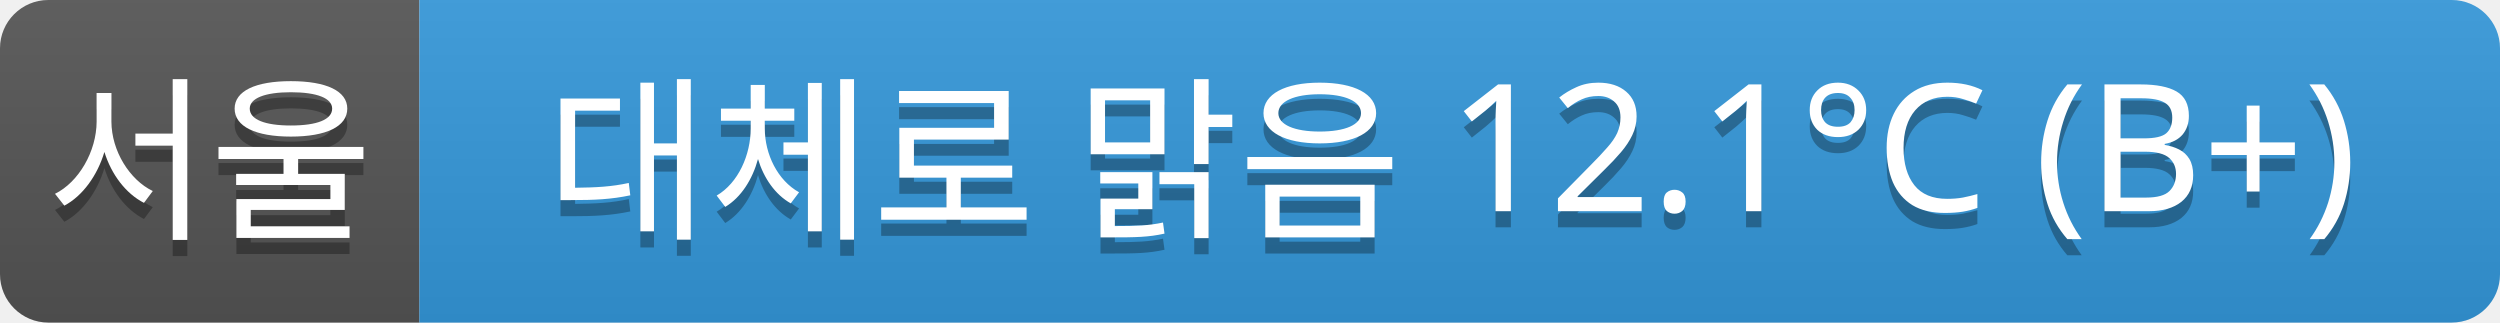
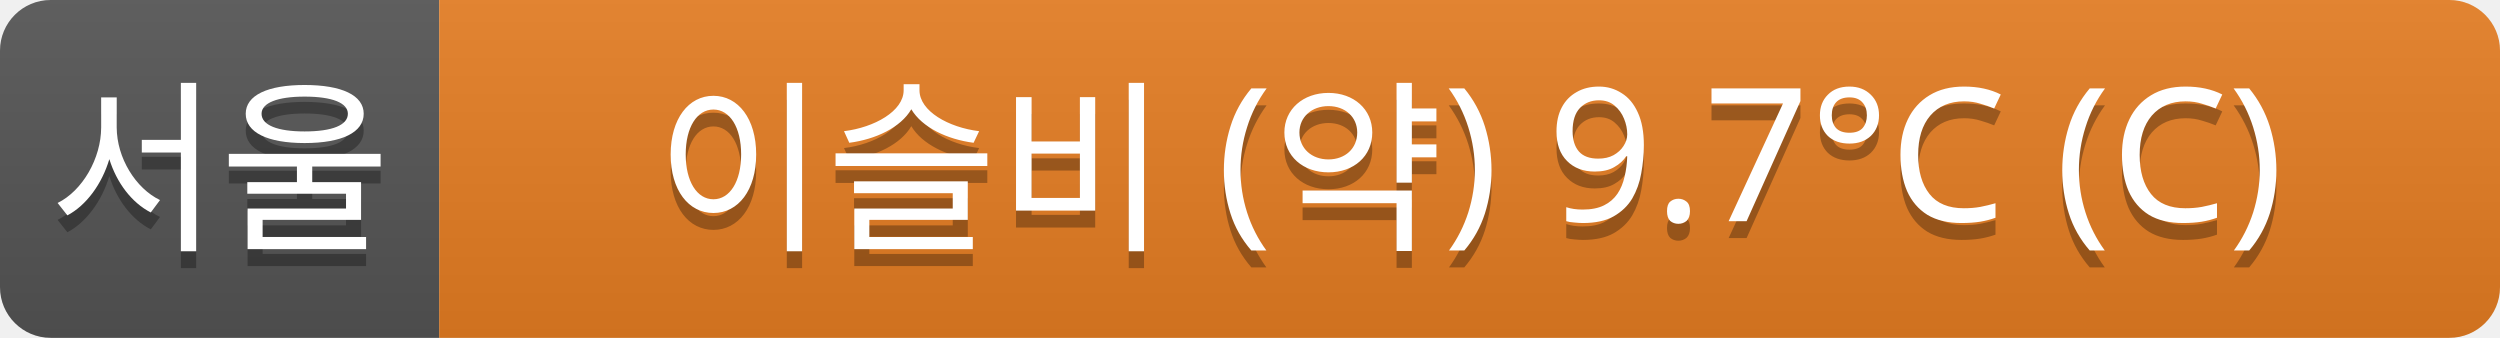
- <svg xmlns="http://www.w3.org/2000/svg" width="155" height="20">
+ <svg xmlns="http://www.w3.org/2000/svg" width="148" height="20">
  <linearGradient id="a" x2="0" y2="100%">
    <stop offset="0" stop-color="#bbb" stop-opacity=".1" />
    <stop offset="1" stop-opacity=".1" />
  </linearGradient>
  <clipPath id="r">
-     <rect width="155" height="20" rx="3" fill="#fff" />
+     <rect width="148" height="20" rx="3" fill="#fff" />
  </clipPath>
  <g clip-path="url(#r)">
    <rect width="26" height="20" fill="#555" />
-     <rect x="26" width="129" height="20" fill="#3498db" />
-     <rect width="155" height="20" fill="url(#a)" />
+     <rect x="26" width="122" height="20" fill="#e67e22" />
+     <rect width="148" height="20" fill="url(#a)" />
  </g>
  <g fill="#fff" text-anchor="middle" font-family="Verdana,Geneva,sans-serif" font-size="11">
    <text x="13" y="15" fill="#010101" fill-opacity=".3">서울</text>
    <text x="13" y="14">서울</text>
-     <text x="90" y="15" fill="#010101" fill-opacity=".3">대체로 맑음 12.1°C (B+)</text>
-     <text x="90" y="14">대체로 맑음 12.1°C (B+)</text>
+     <text x="87" y="15" fill="#010101" fill-opacity=".3">이슬비 (약) 9.7°C (C)</text>
+     <text x="87" y="14">이슬비 (약) 9.7°C (C)</text>
  </g>
</svg>
